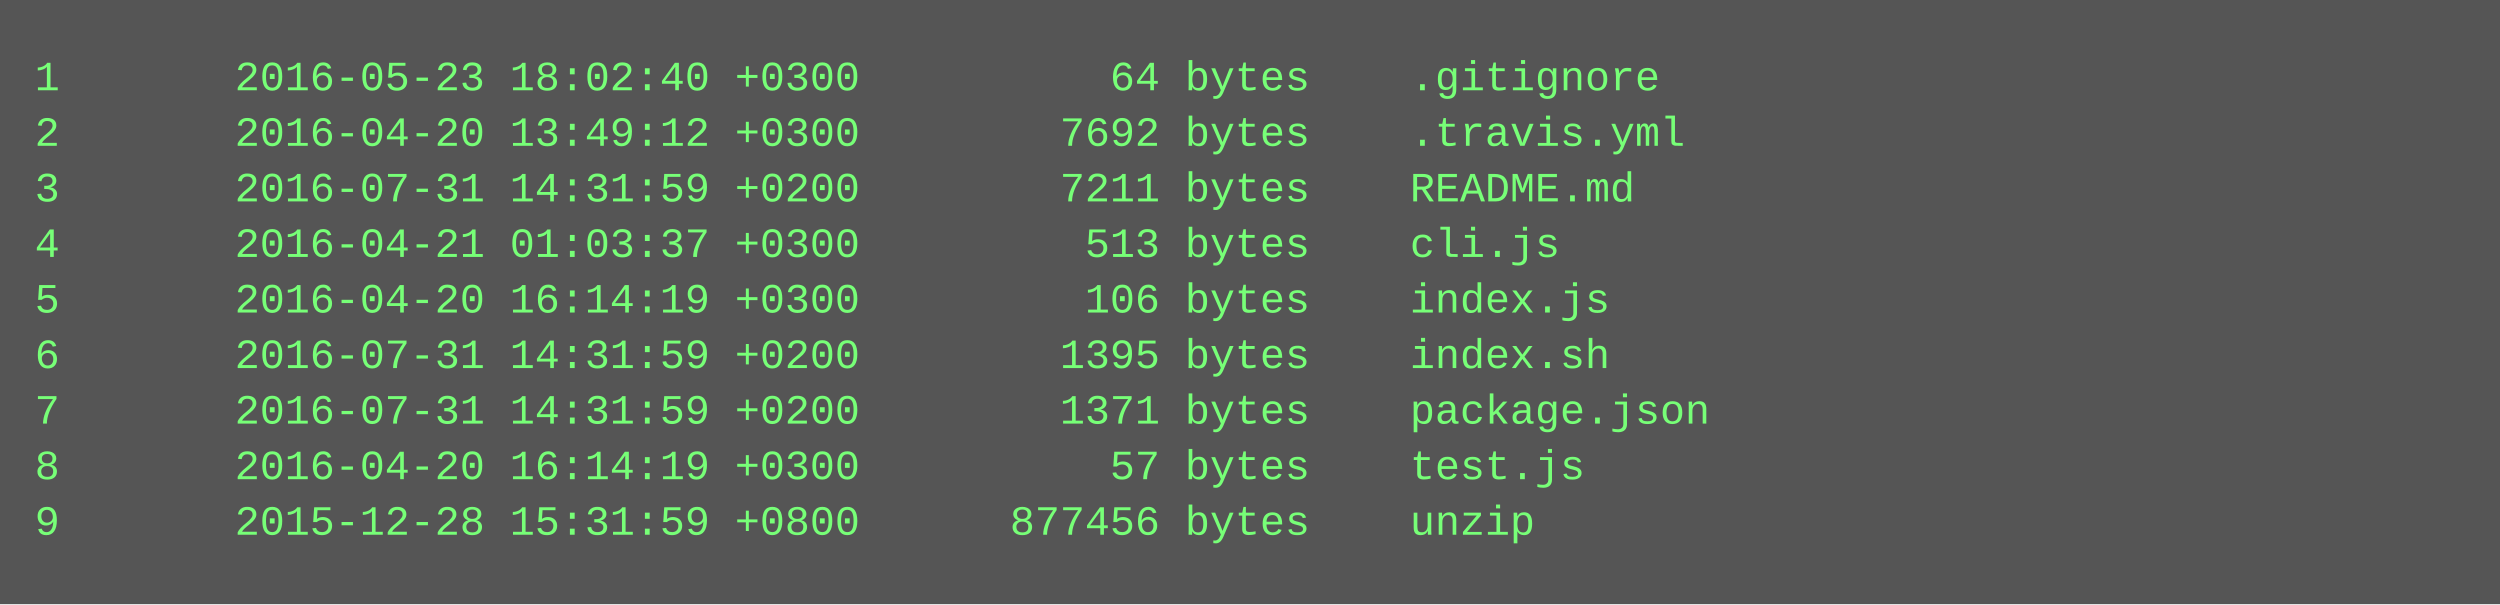
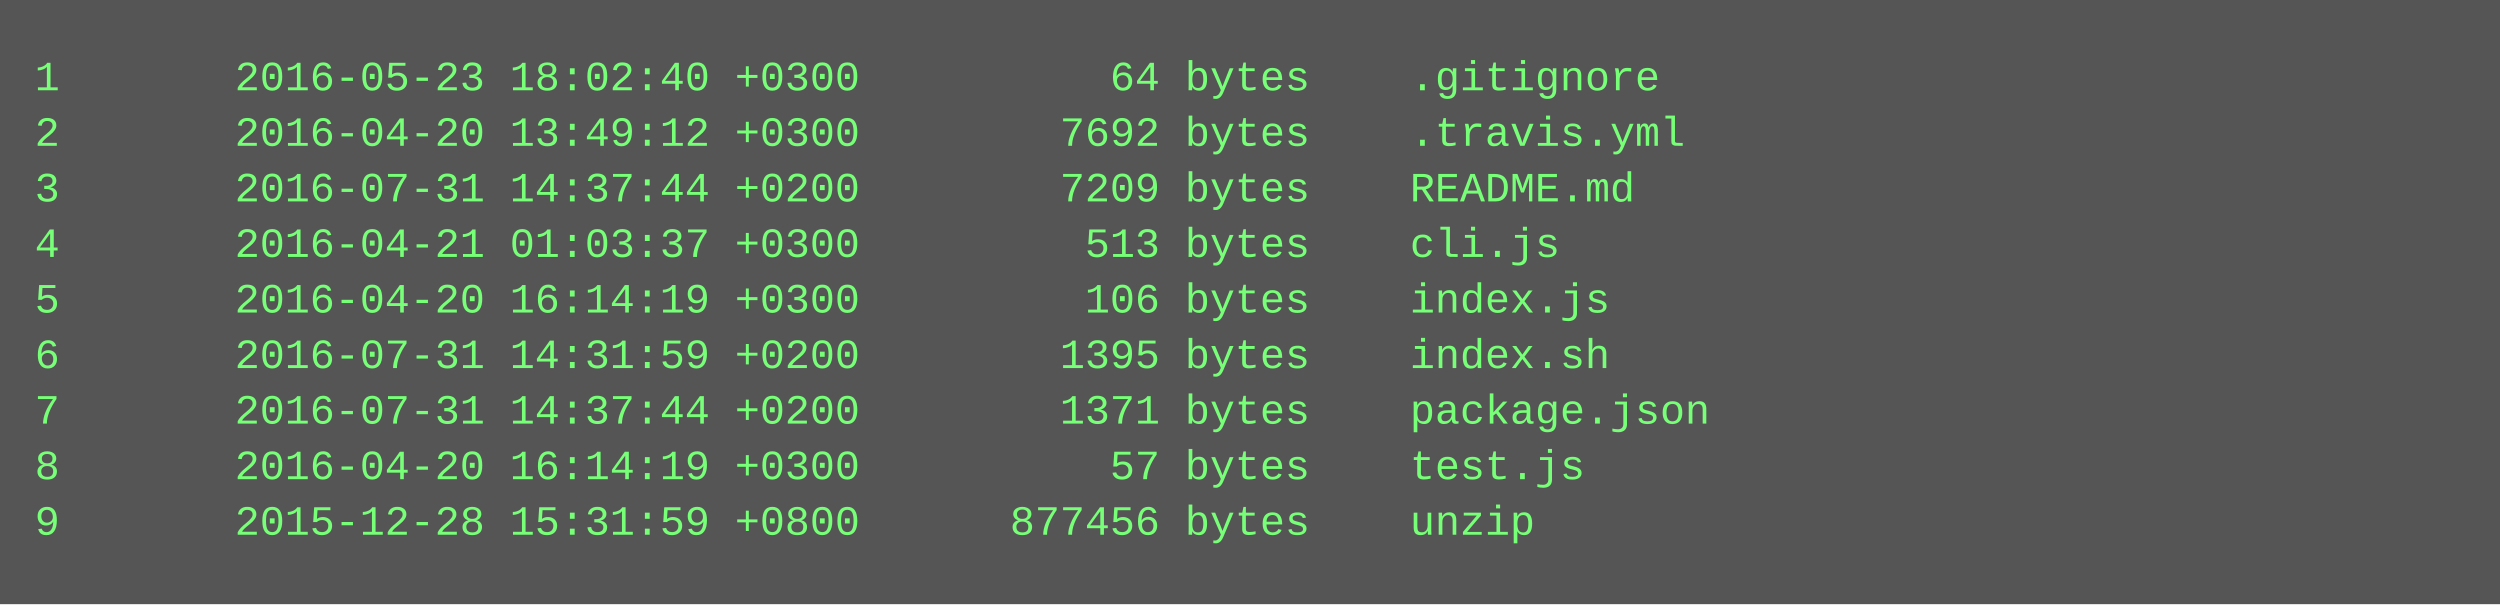
<svg xmlns="http://www.w3.org/2000/svg" height="174" width="720">
  <rect height="174" fill="#555" width="720" />
  <text fill="#7f7" font-family="Courier New" font-size="12" xml:space="preserve">
    <tspan x="10" y="26">1       2016-05-23 18:02:40 +0300          64 bytes    .gitignore</tspan>
    <tspan x="10" y="42">2       2016-04-20 13:49:12 +0300        7692 bytes    .travis.yml</tspan>
-     <tspan x="10" y="58">3       2016-07-31 14:31:59 +0200        7211 bytes    README.md</tspan>
+     <tspan x="10" y="58">3       2016-07-31 14:37:44 +0200        7209 bytes    README.md</tspan>
    <tspan x="10" y="74">4       2016-04-21 01:03:37 +0300         513 bytes    cli.js</tspan>
    <tspan x="10" y="90">5       2016-04-20 16:14:19 +0300         106 bytes    index.js</tspan>
    <tspan x="10" y="106">6       2016-07-31 14:31:59 +0200        1395 bytes    index.sh</tspan>
-     <tspan x="10" y="122">7       2016-07-31 14:31:59 +0200        1371 bytes    package.json</tspan>
+     <tspan x="10" y="122">7       2016-07-31 14:37:44 +0200        1371 bytes    package.json</tspan>
    <tspan x="10" y="138">8       2016-04-20 16:14:19 +0300          57 bytes    test.js</tspan>
    <tspan x="10" y="154">9       2015-12-28 15:31:59 +0800      877456 bytes    unzip</tspan>
  </text>
</svg>
